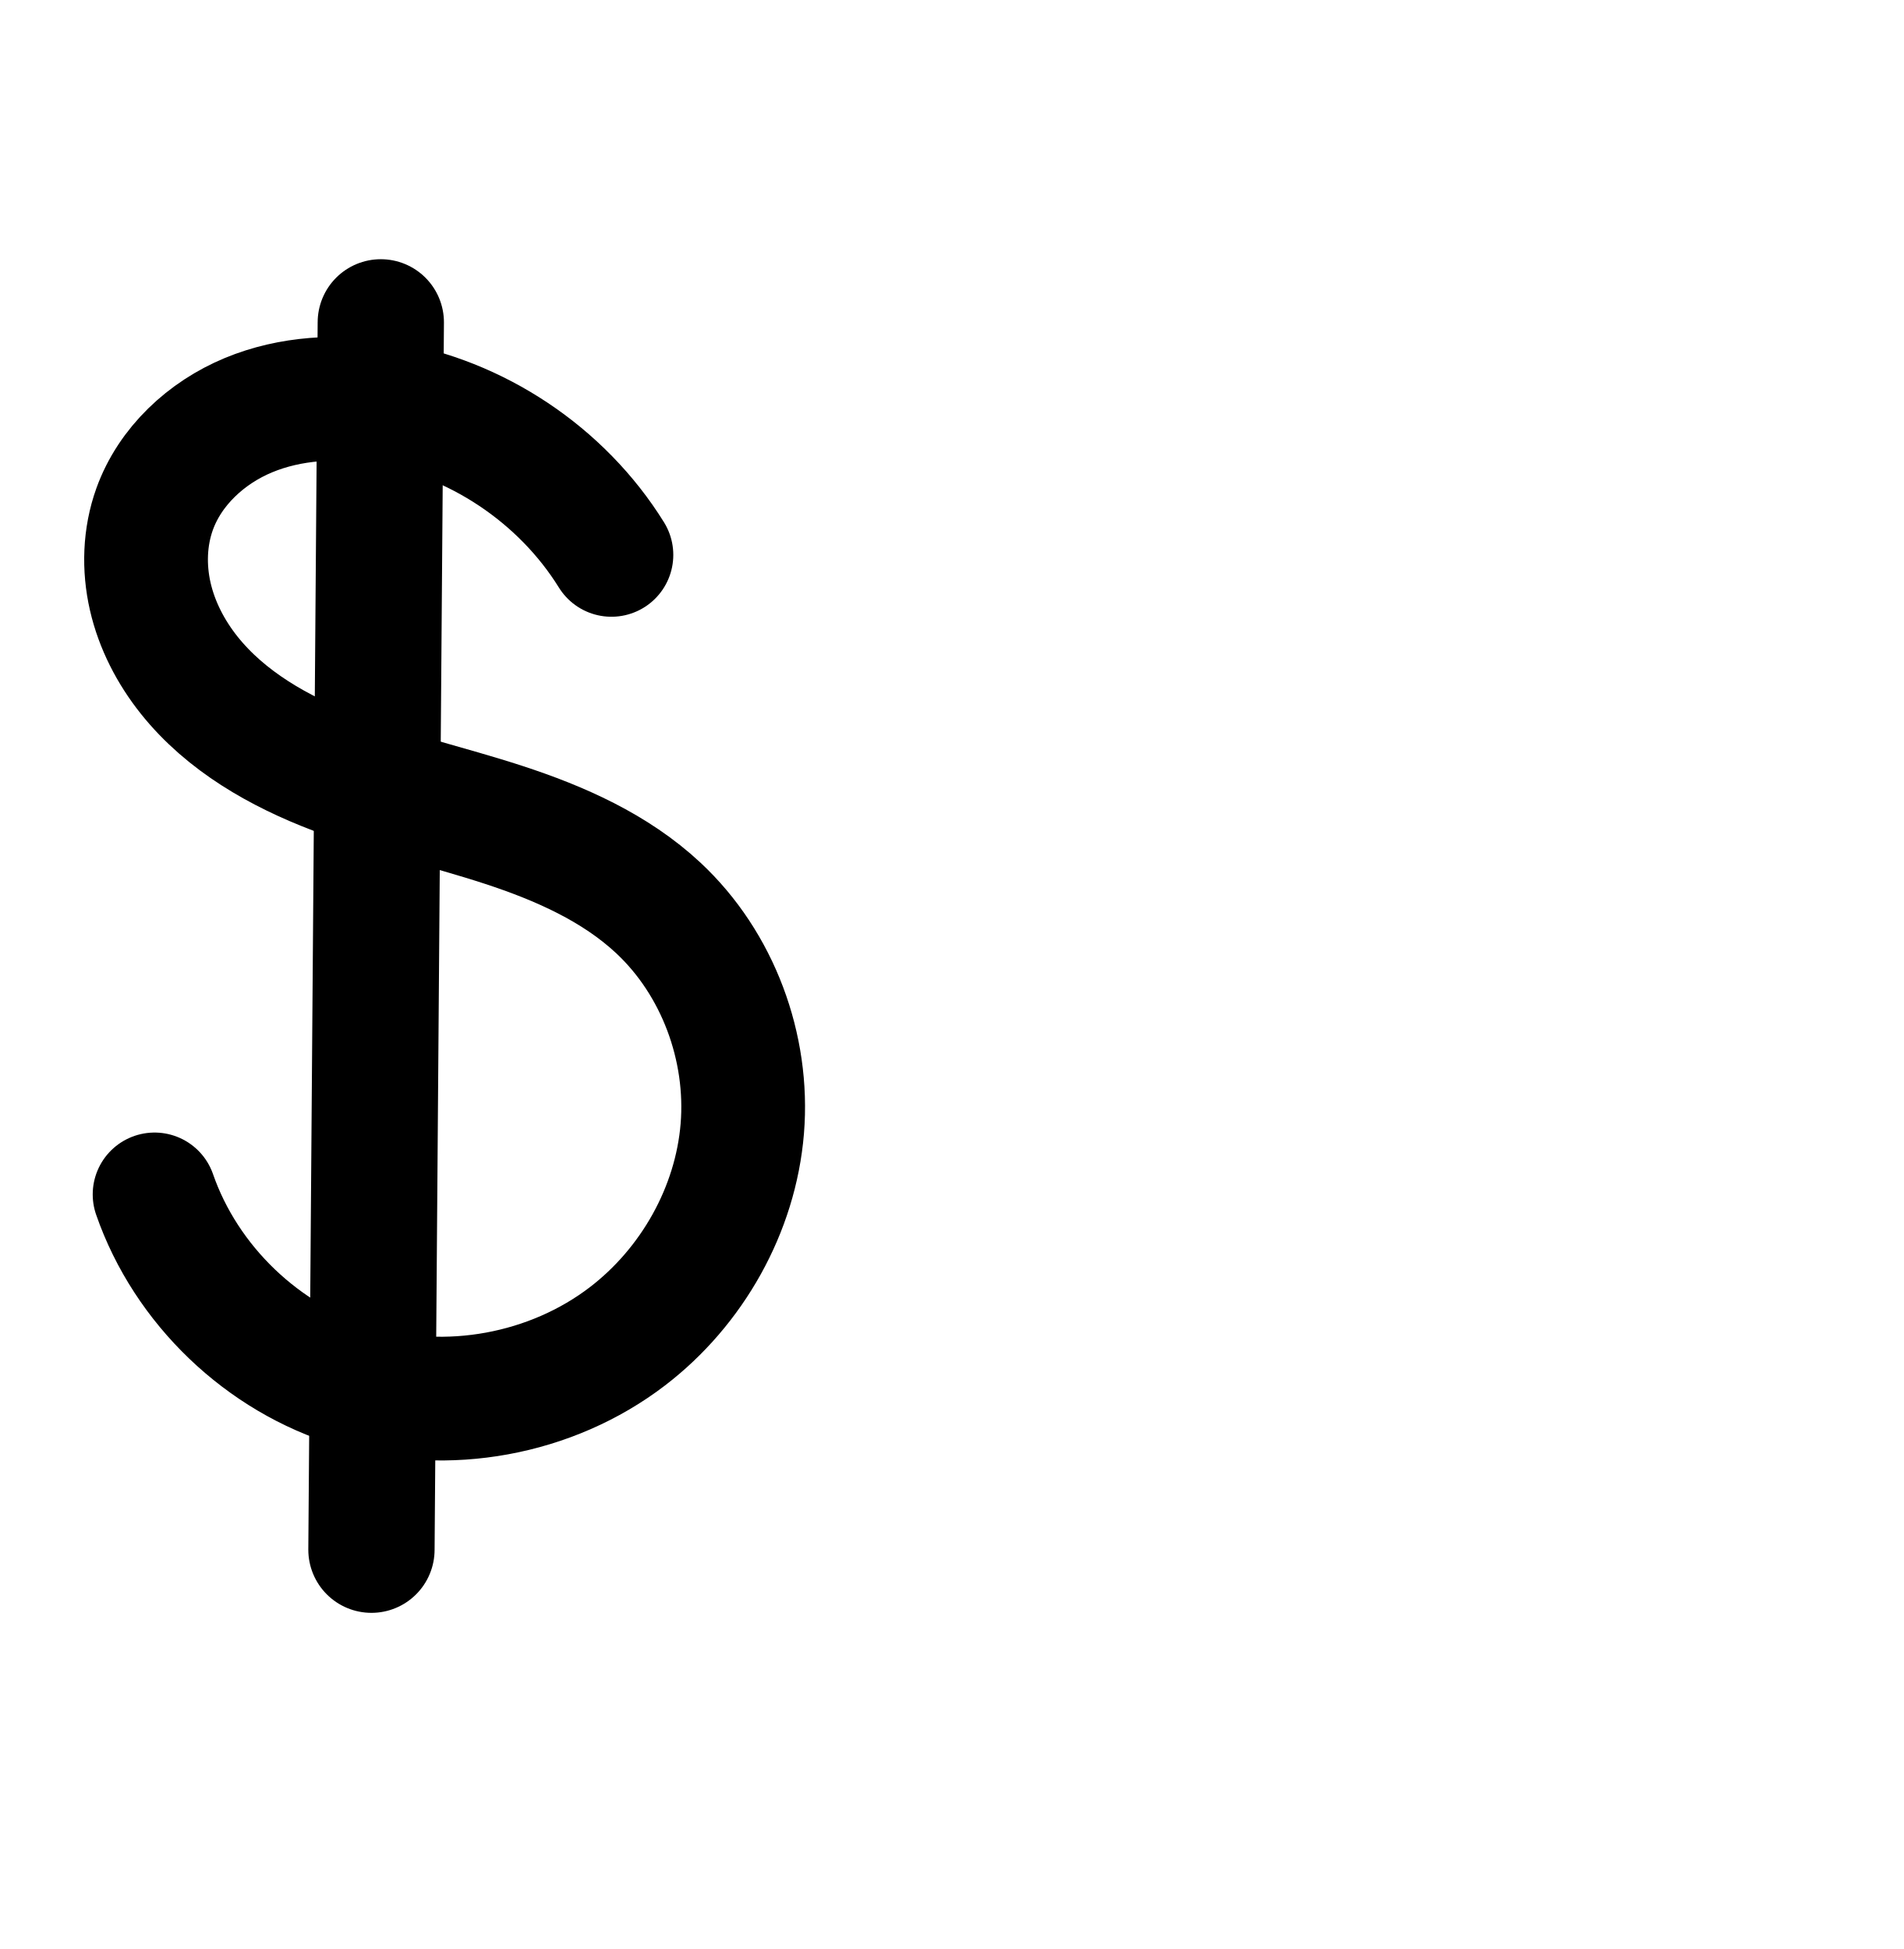
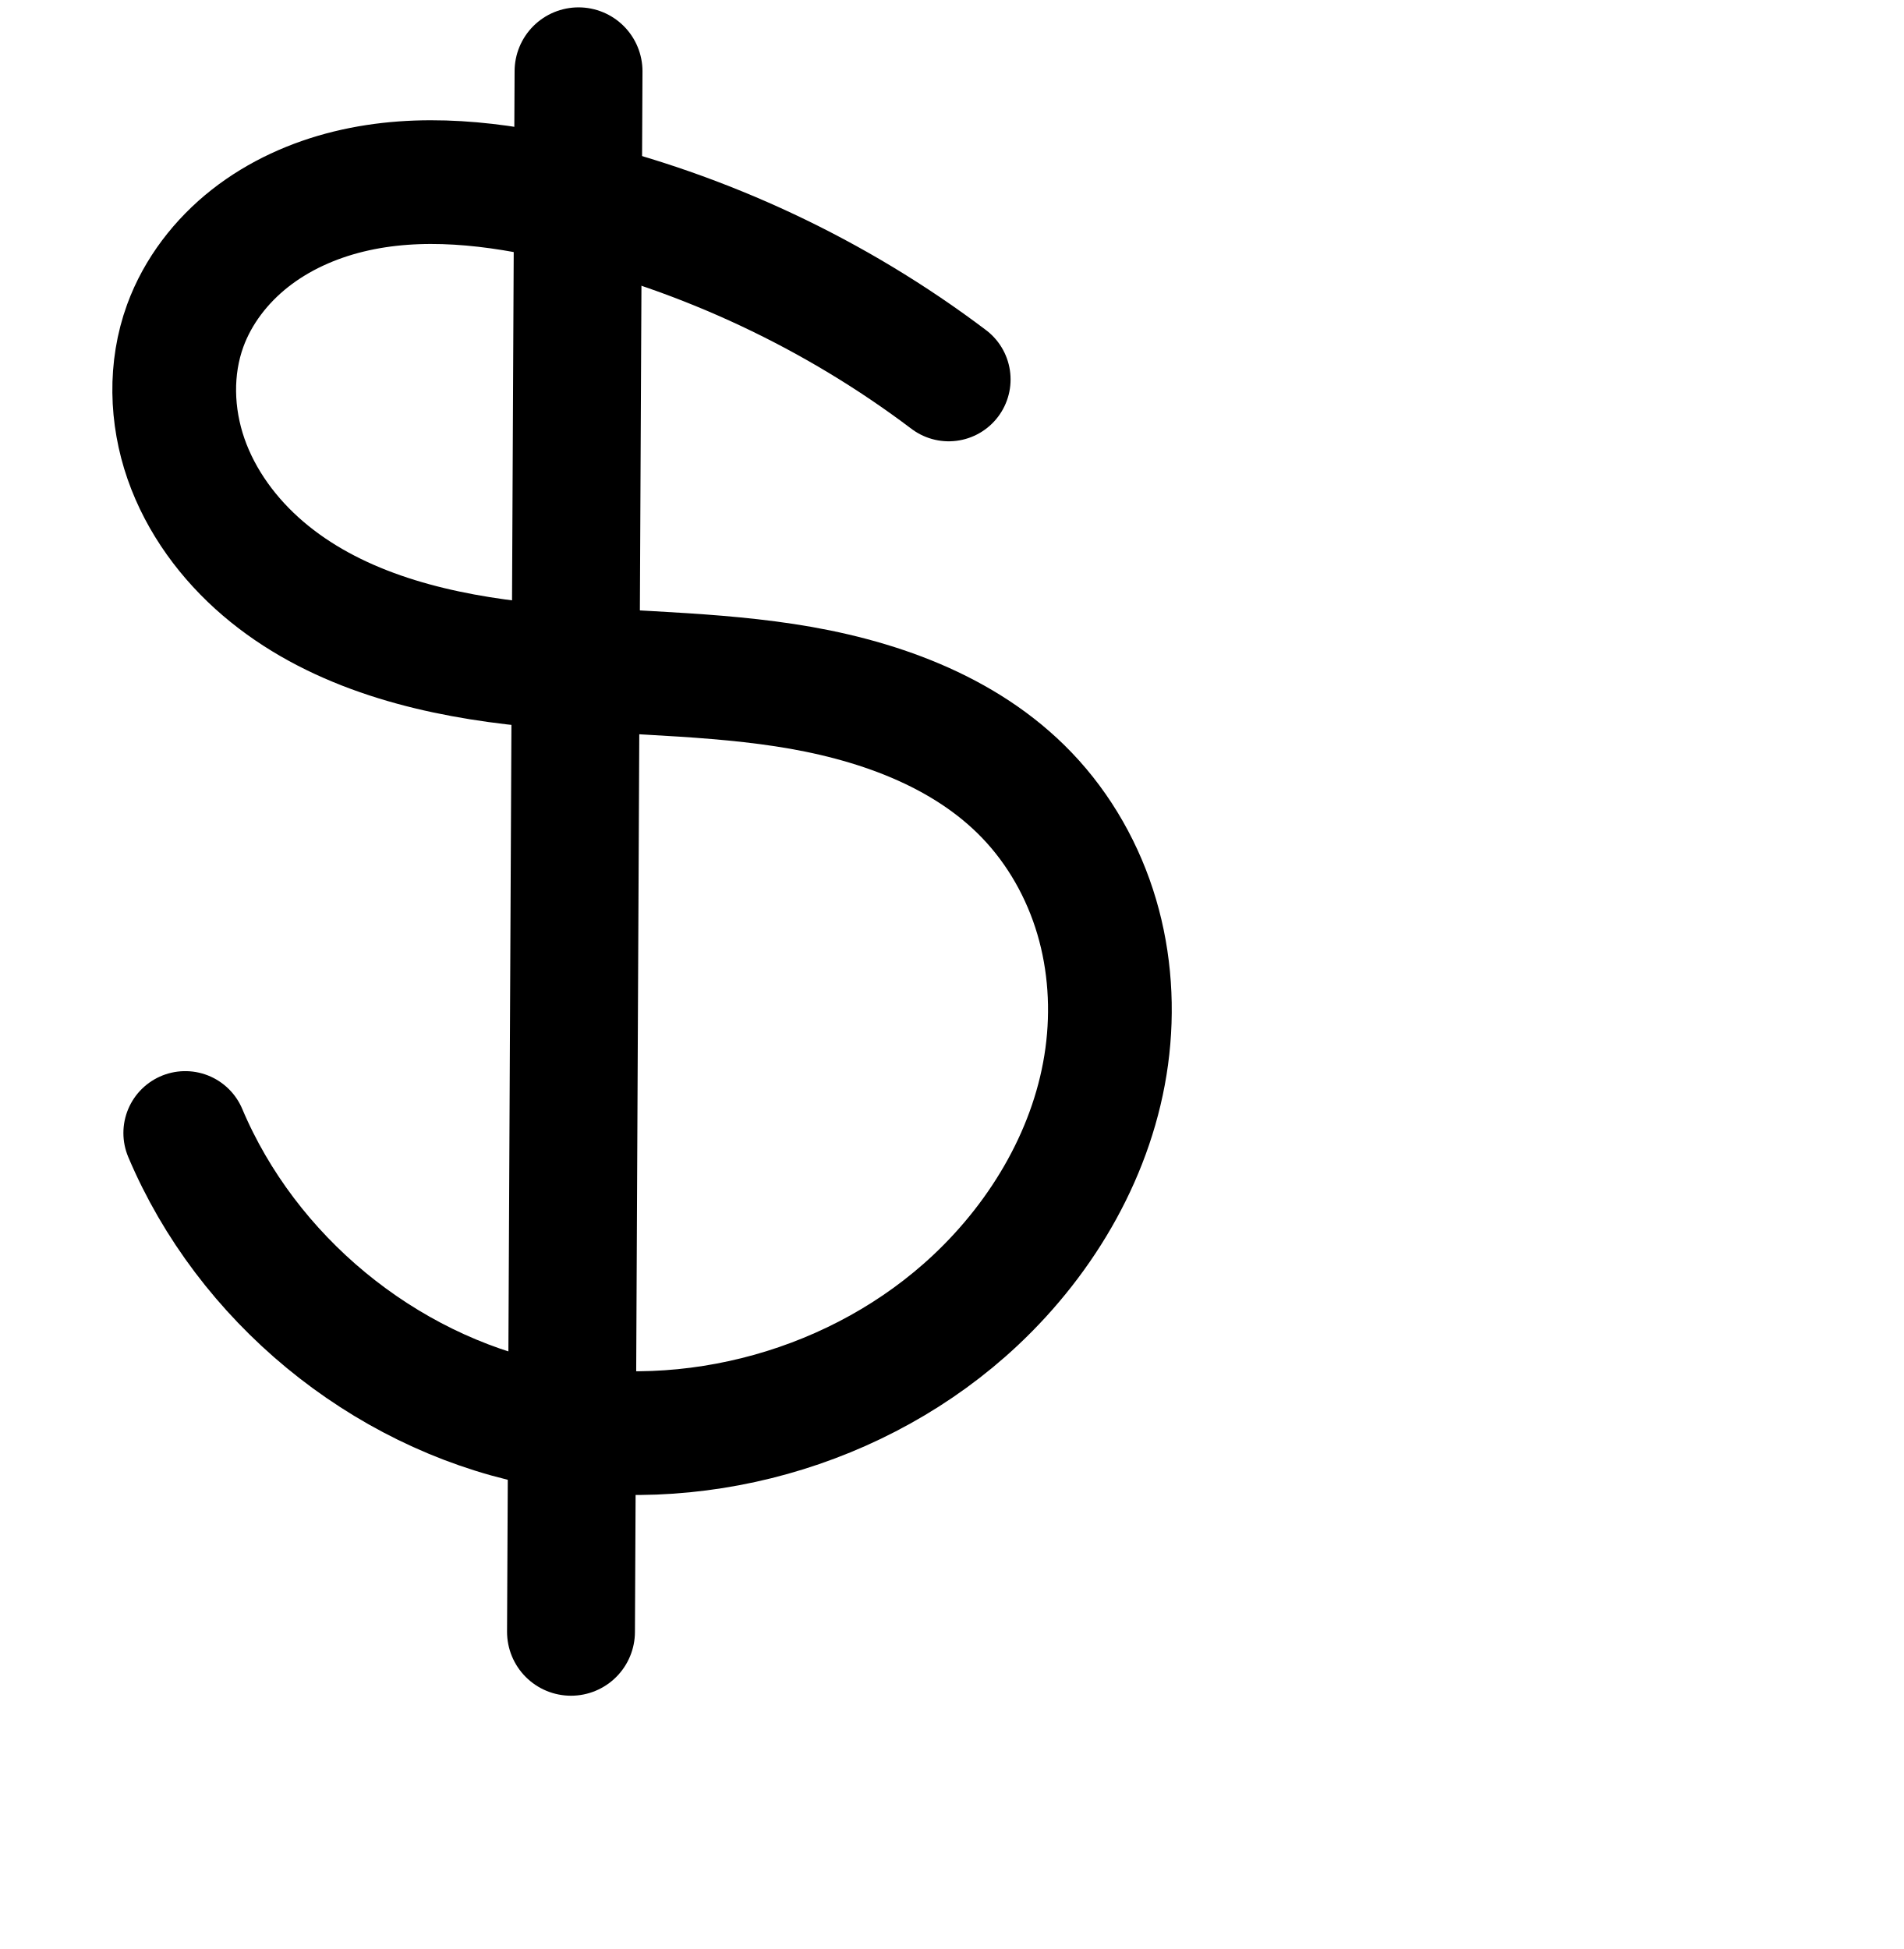
<svg xmlns="http://www.w3.org/2000/svg" width="2000" height="2048" id="svg2992" version="1.1">
  <defs id="defs5498">
    </defs>
  <g id="layer1" transform="translate(0,1048)">
-     <path style="fill:none;fill-rule:evenodd;stroke:#000000;stroke-width:132.673;stroke-linecap:round;stroke-linejoin:round;stroke-miterlimit:4;stroke-dasharray:none;stroke-opacity:1" d="M 400.1,-709.285 390.271,580.435" id="path5669" />
-     <path style="fill:none;fill-rule:evenodd;stroke:#000000;stroke-width:130;stroke-linecap:round;stroke-linejoin:round;stroke-miterlimit:4;stroke-dasharray:none;stroke-opacity:1" d="m 642.414,-464.92 c -52.253,-84.255 -142.129,-144.173 -240,-160 -47.312,-7.651 -97.061,-5.185 -141.332,13.175 -44.271,18.359 -82.49,53.712 -98.668,98.825 -10.467,29.187 -11.462,61.43 -4.549,91.657 6.914,30.226 21.545,58.448 40.873,82.694 38.655,48.492 94.734,80.257 152.67,102.374 57.936,22.116 118.746,35.681 177.695,54.935 58.949,19.255 117.249,45.002 162.585,87.315 62.563,58.392 95.203,146.625 88.215,231.918 -6.988,85.293 -52.699,166.17 -120.64,218.207 -80.032,61.298 -189.98,81.423 -286.535,52.447 C 276.173,379.652 195.472,302.315 162.414,207.08" id="path5701" />
+     <path style="fill:none;fill-rule:evenodd;stroke:#000000;stroke-width:134.379;stroke-linecap:round;stroke-linejoin:round;stroke-miterlimit:4;stroke-dasharray:none;stroke-opacity:1" d="m 607.856,-973.074 -7.931,1639.743" id="path5669" />
+     <path style="fill:none;fill-rule:evenodd;stroke:#000000;stroke-width:130;stroke-linecap:round;stroke-linejoin:round;stroke-miterlimit:4;stroke-dasharray:none;stroke-opacity:1" d="m 996.791,-649.279 c -118.714,-89.698 -256.259,-154.353 -401.072,-188.529 -75.108,-17.725 -154.189,-27.233 -229.166,-8.957 -37.488,9.138 -73.505,25.288 -103.842,49.131 -30.337,23.843 -54.835,55.549 -68.065,91.796 -16.309,44.685 -14.861,95 0.766,139.928 15.626,44.928 44.893,84.523 81.051,115.431 72.317,61.815 168.703,87.93 263.187,99.052 94.483,11.122 190.301,9.072 284.361,23.335 94.06,14.263 189.337,47.211 255.125,115.934 34.185,35.71 59.106,80.011 73.119,127.419 14.013,47.407 17.204,97.839 10.567,146.827 C 1149.546,160.063 1097.005,250.528 1024.949,318.227 904.029,431.835 726.235,481.588 563.912,447.242 401.59,412.896 259.186,295.392 194.646,142.542" id="path5701" />
  </g>
</svg>
